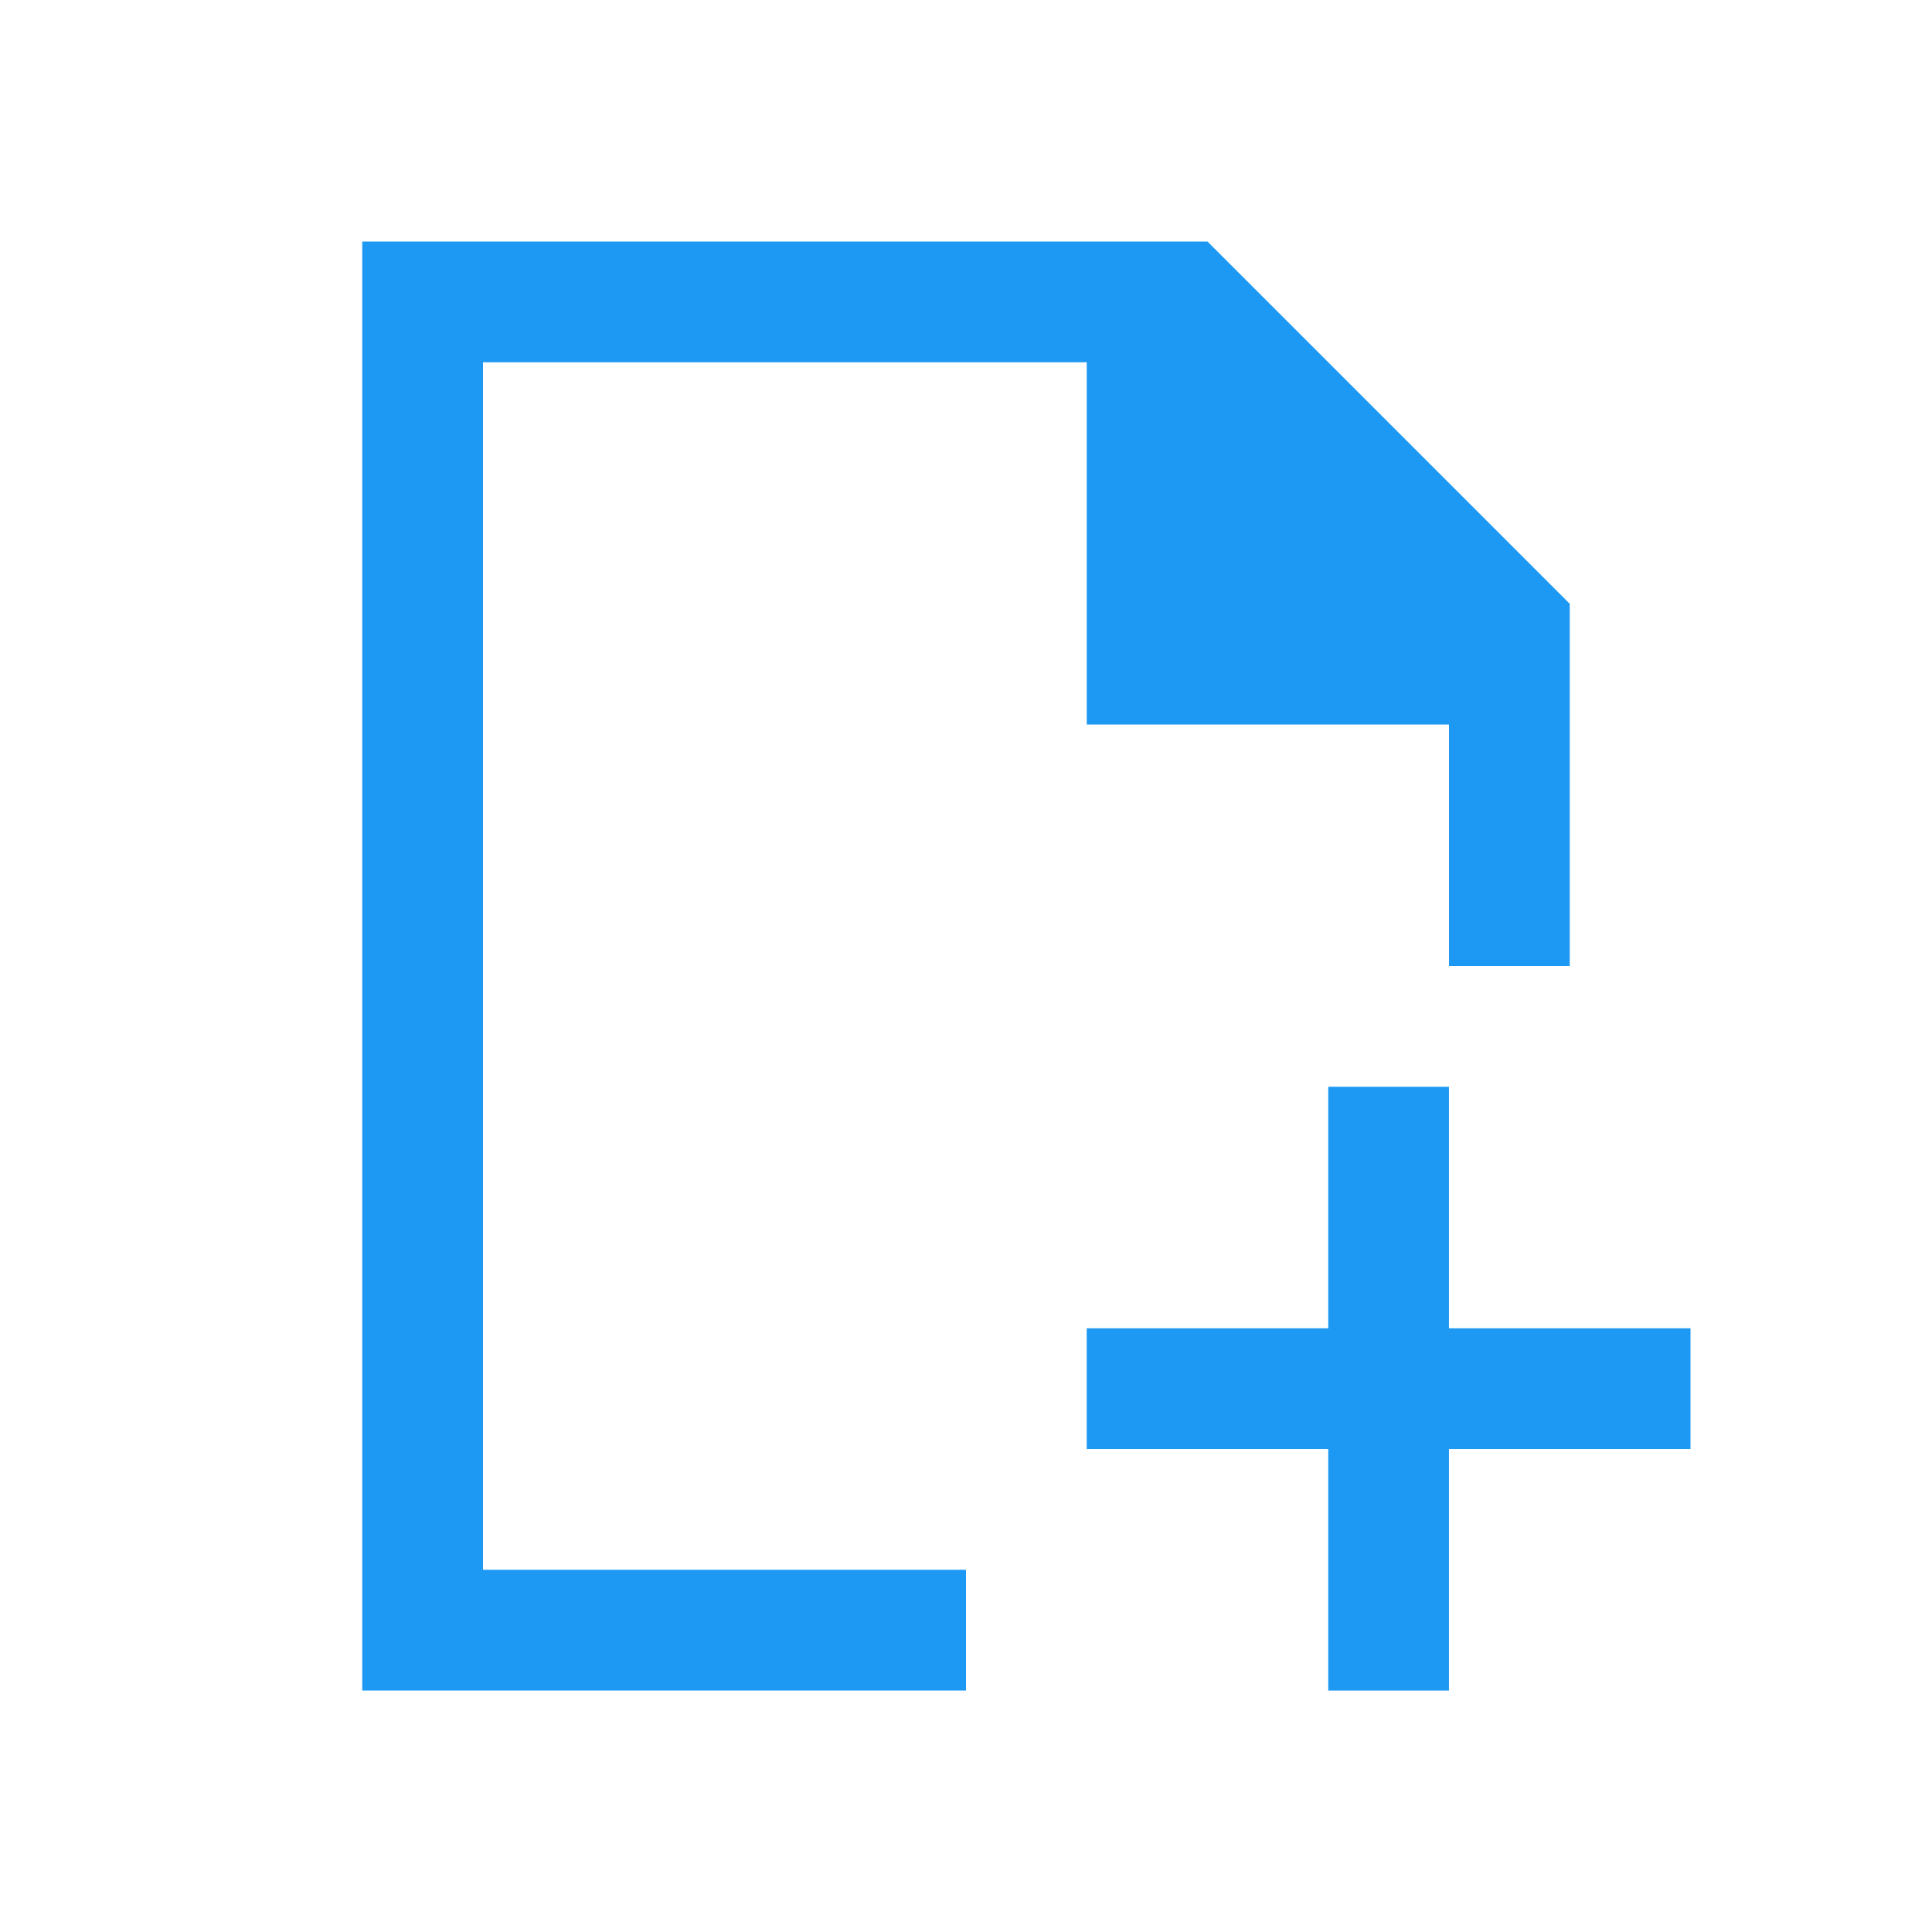
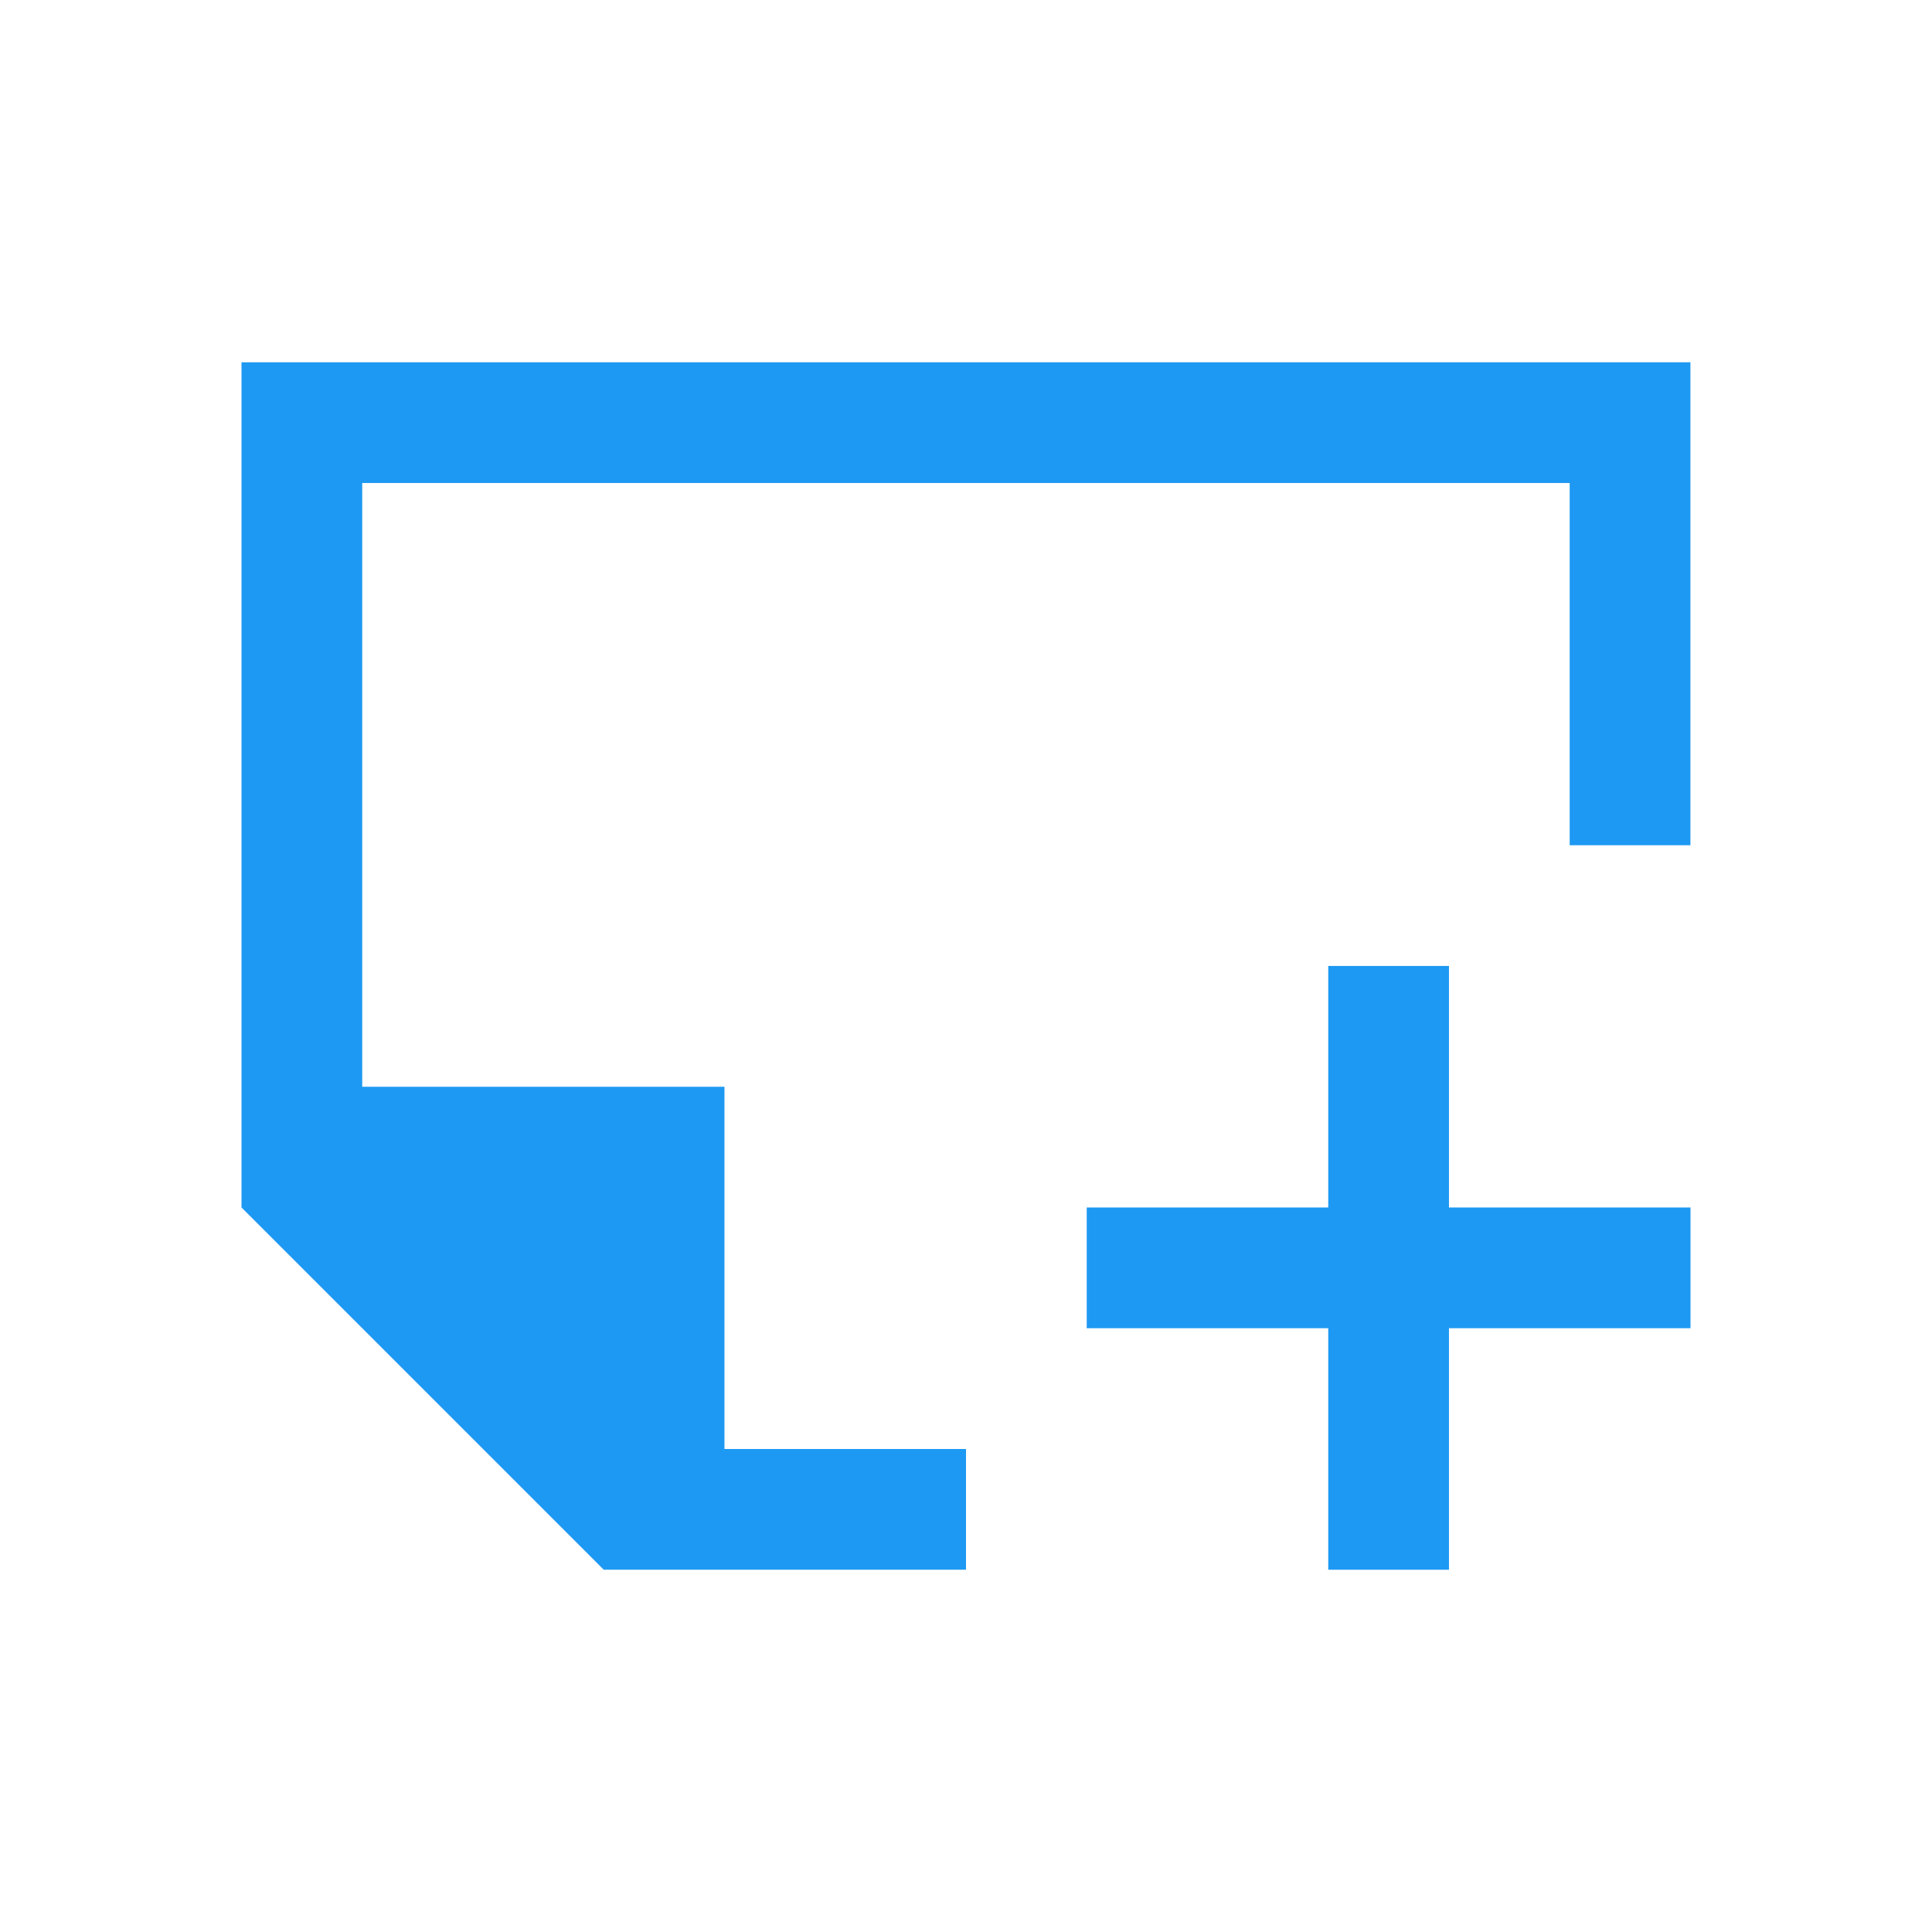
<svg xmlns="http://www.w3.org/2000/svg" width="16" height="16" id="svg3049" version="1.1">
  <defs id="defs3051" />
  <g id="layer1" transform="translate(-421.7143,-531.7907)">
    <g transform="matrix(0.75,0,0,0.7499981,421.4643,-241.229)" id="layer1-0">
      <g transform="translate(6.2937501e-7,-2.041003e-4)" id="layer1-6">
-         <path style="fill:#1d99f3;fill-opacity:1;stroke:none" d="m 15,1042.696 0,2.667 -2.667,0 0,1.333 2.667,0 0,2.667 1.333,0 0,-2.667 2.667,0 0,-1.333 -2.667,0 0,-2.667 -1.333,0 z" id="rect4139" />
-         <path style="color:#000000;fill:#1d99f3;fill-opacity:1;fill-rule:nonzero;stroke:none;stroke-width:2;marker:none;visibility:visible;display:inline;overflow:visible;enable-background:accumulate" d="M 3 2 L 3 14 L 8 14 L 8 13 L 4 13 L 4 3 L 9 3 L 9 6 L 12 6 L 12 8 L 13 8 L 13 5 L 10 2 L 3 2 z " transform="matrix(1.333333,0,0,1.333337,0.3333327,1030.696)" id="rect3782-9" />
+         <path style="opacity:1;fill:#1d99f3;fill-opacity:1;stroke:none;stroke-width:8;stroke-linecap:square;stroke-miterlimit:4;stroke-dasharray:none;stroke-opacity:1" d="m 15,1041.362 0,2.667 -2.667,0 0,1.333 2.667,0 0,2.667 1.333,0 0,-2.667 2.667,0 0,-1.333 -2.667,0 0,-2.667 -1.333,0 z" id="rect4153" />
+         <path style="color:#000000;display:inline;overflow:visible;visibility:visible;fill:#1d99f3;fill-opacity:1;fill-rule:nonzero;stroke:none;stroke-width:2;marker:none;enable-background:accumulate" d="m 3,1034.696 0,9.333 4,4 4,0 0,-1.333 -2.667,0 0,-4 -4,0 0,-6.667 13.333,0 0,4 1.333,0 0,-5.333 -16,0 z" id="rect3782-4" />
      </g>
    </g>
  </g>
</svg>
